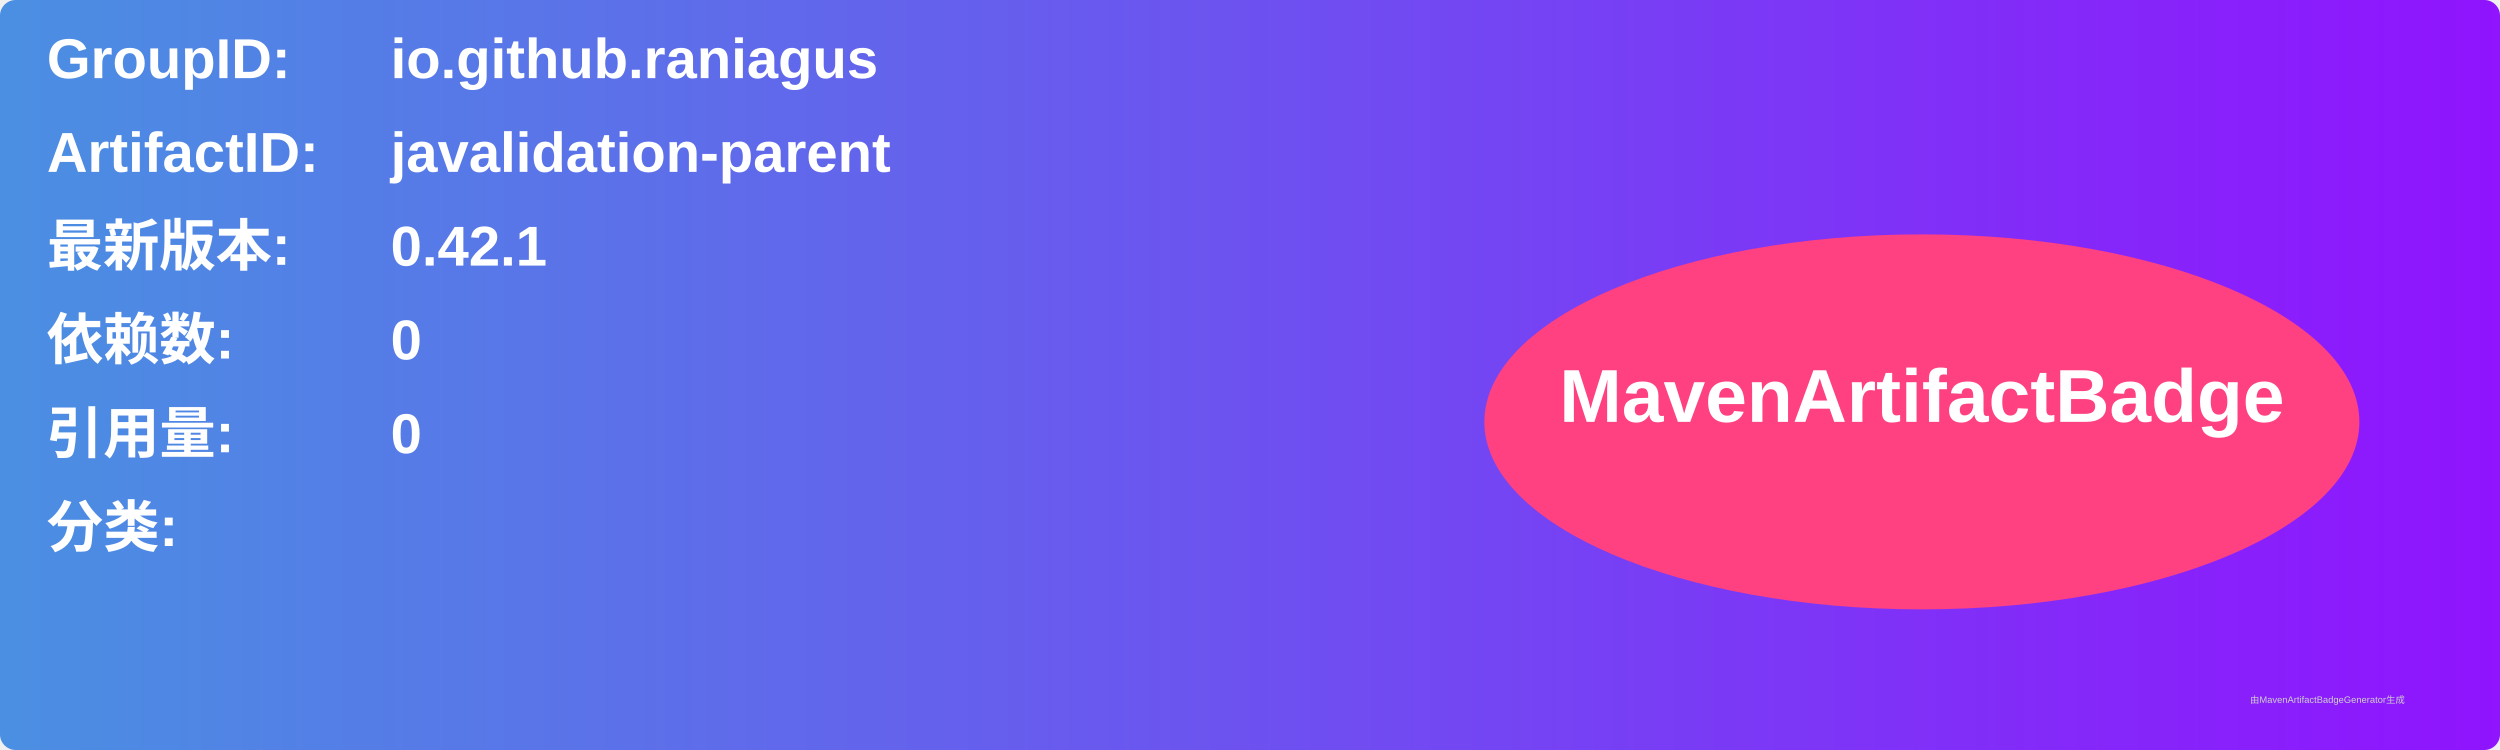
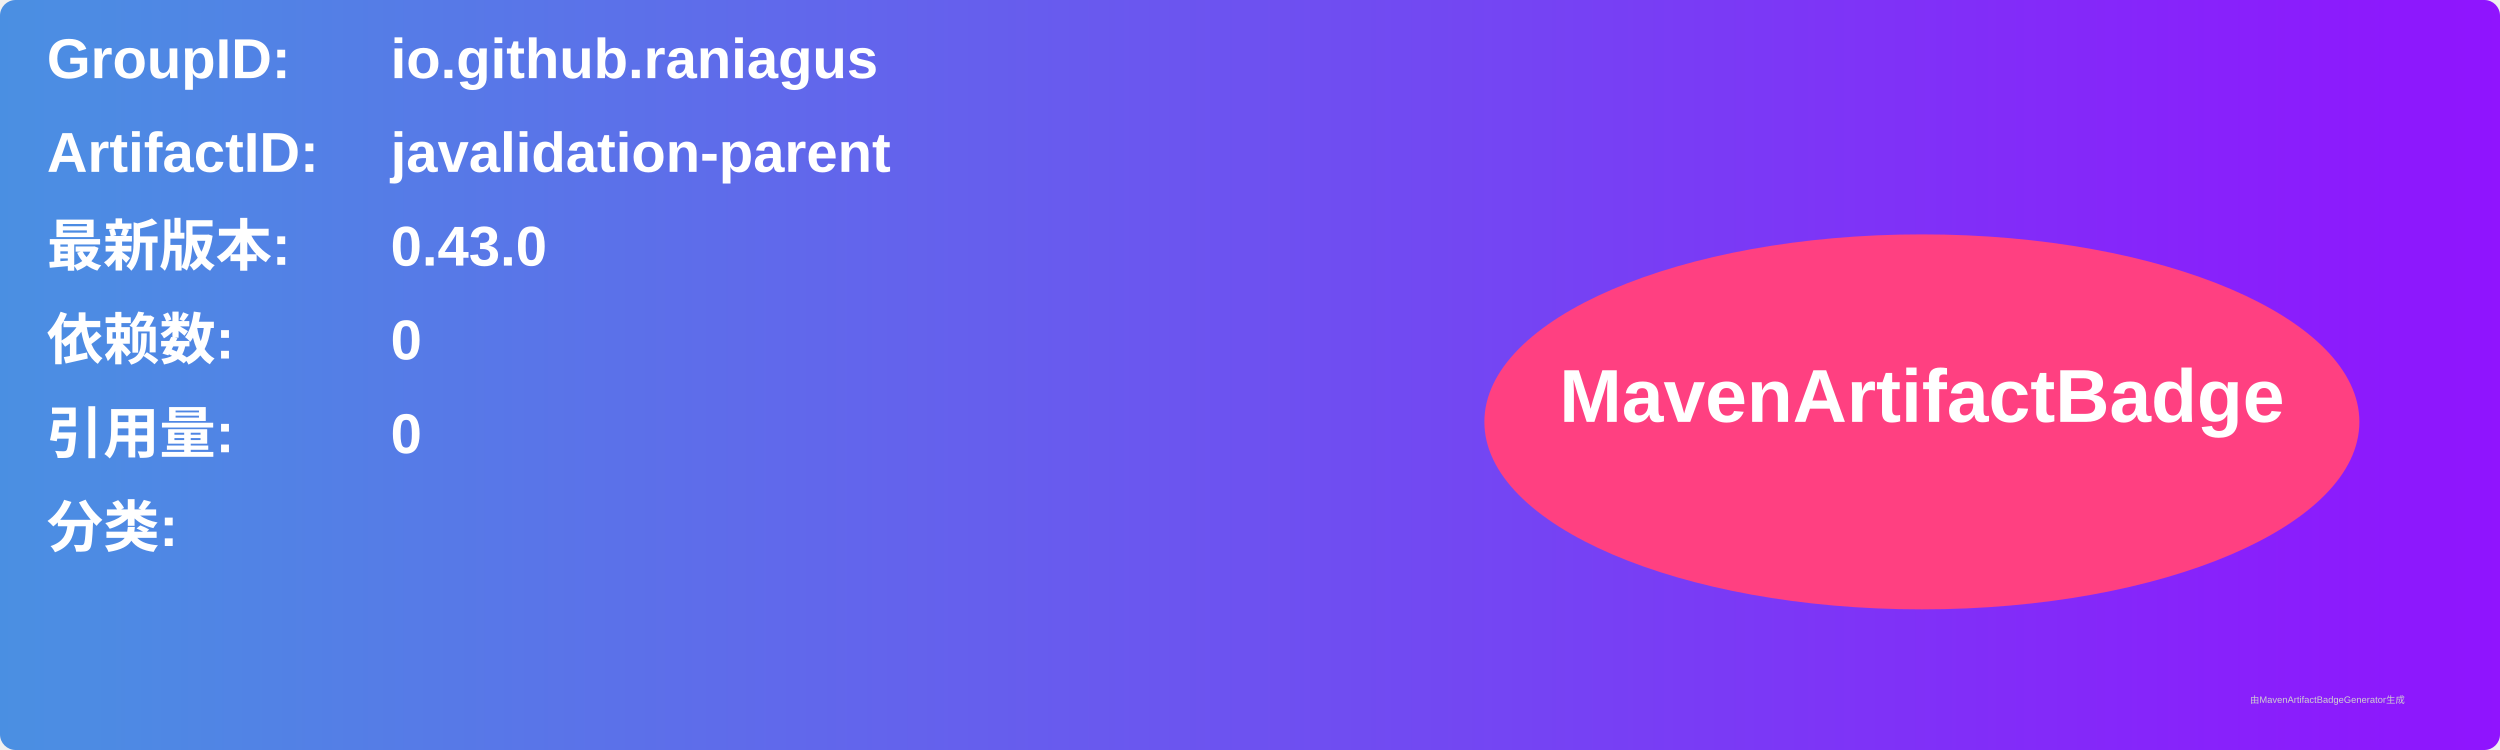
<svg xmlns="http://www.w3.org/2000/svg" width="800" height="240" viewBox="0 0 800 240">
  <linearGradient id="grad" x1="0%" y1="0%" x2="100%" y2="0%">
    <stop offset="0%" stop-color="#4a90e2" />
    <stop offset="100%" stop-color="#9013fe" />
  </linearGradient>
  <rect width="100%" height="100%" rx="5" ry="5" fill="url(#grad)" />
  <g transform="translate(15, 15)">
    <text x="0" y="10" font-family="Arial" font-size="18" fill="white" font-weight="bold" width="260">GroupID:</text>
    <text x="110" y="10" font-family="Arial" font-size="18" fill="white" font-weight="bold" width="460">io.github.raniagus</text>
    <text x="0" y="40" font-family="Arial" font-size="18" fill="white" font-weight="bold" width="260">ArtifactID:</text>
    <text x="110" y="40" font-family="Arial" font-size="18" fill="white" font-weight="bold" width="460">javalidation-parent</text>
    <text x="0" y="70" font-family="Arial" font-size="18" fill="white" font-weight="bold">最新版本:</text>
    <text x="110" y="70" font-family="Arial" font-size="18" fill="white" font-weight="bold">
-       <tspan font-weight="bold">0.42.1</tspan>
+       <tspan font-weight="bold">0.43.0</tspan>
    </text>
    <text x="0" y="100" font-family="Arial" font-size="18" fill="white" font-weight="bold">依赖数: </text>
    <text x="110" y="100" font-family="Arial" font-size="18" fill="white">
      <tspan font-weight="bold">0</tspan>
    </text>
    <text x="0" y="130" font-family="Arial" font-size="18" fill="white" font-weight="bold">引用量: </text>
    <text x="110" y="130" font-family="Arial" font-size="18" fill="white">
      <tspan font-weight="bold">0</tspan>
    </text>
    <text x="0" y="160" font-family="Arial" font-size="18" fill="white" font-weight="bold">分类:</text>
    <text x="10" y="190" font-family="Arial" font-size="10" fill="white">
      <tspan font-weight="bold" />
    </text>
    <ellipse cx="600" cy="120" rx="140" ry="60" fill="#ff4081" />
    <text x="600" y="120" text-anchor="middle" font-family="Arial" font-size="24" fill="white" font-weight="bold">MavenArtifactBadge</text>
  </g>
  <text x="720" y="225" font-family="Arial" font-size="3" fill="#d0d0d0">由MavenArtifactBadgeGenerator生成</text>
</svg>
